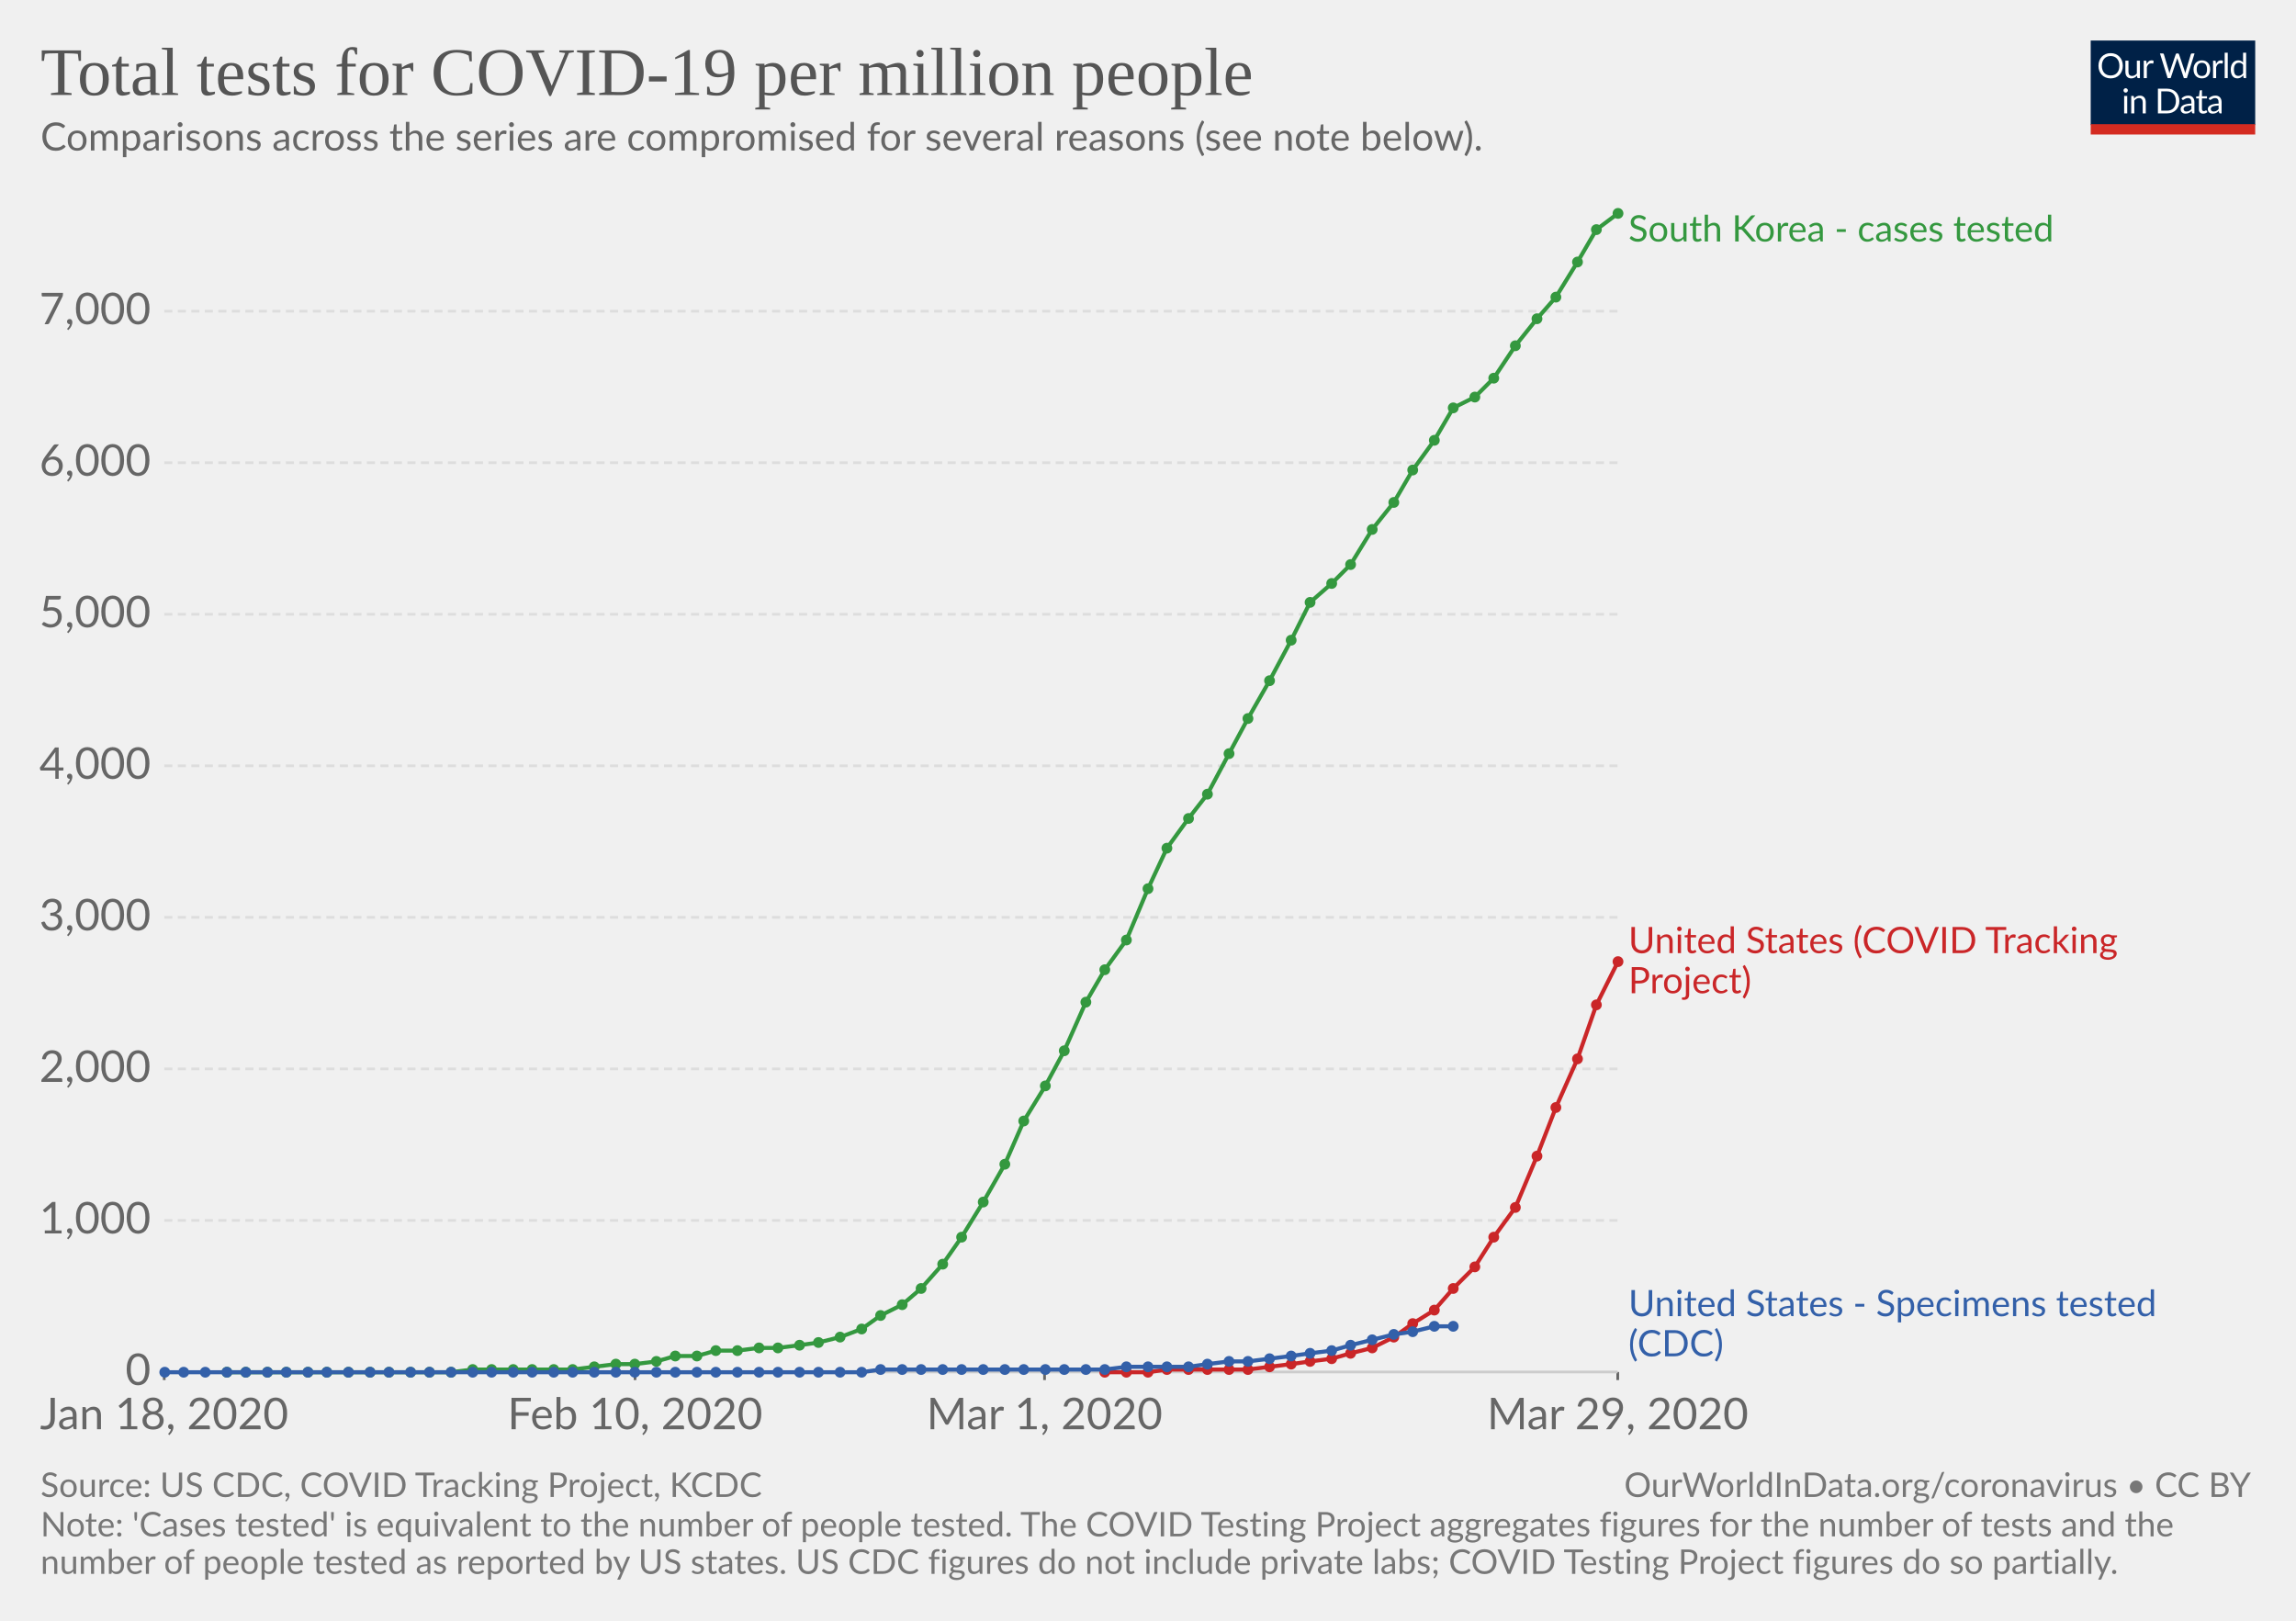
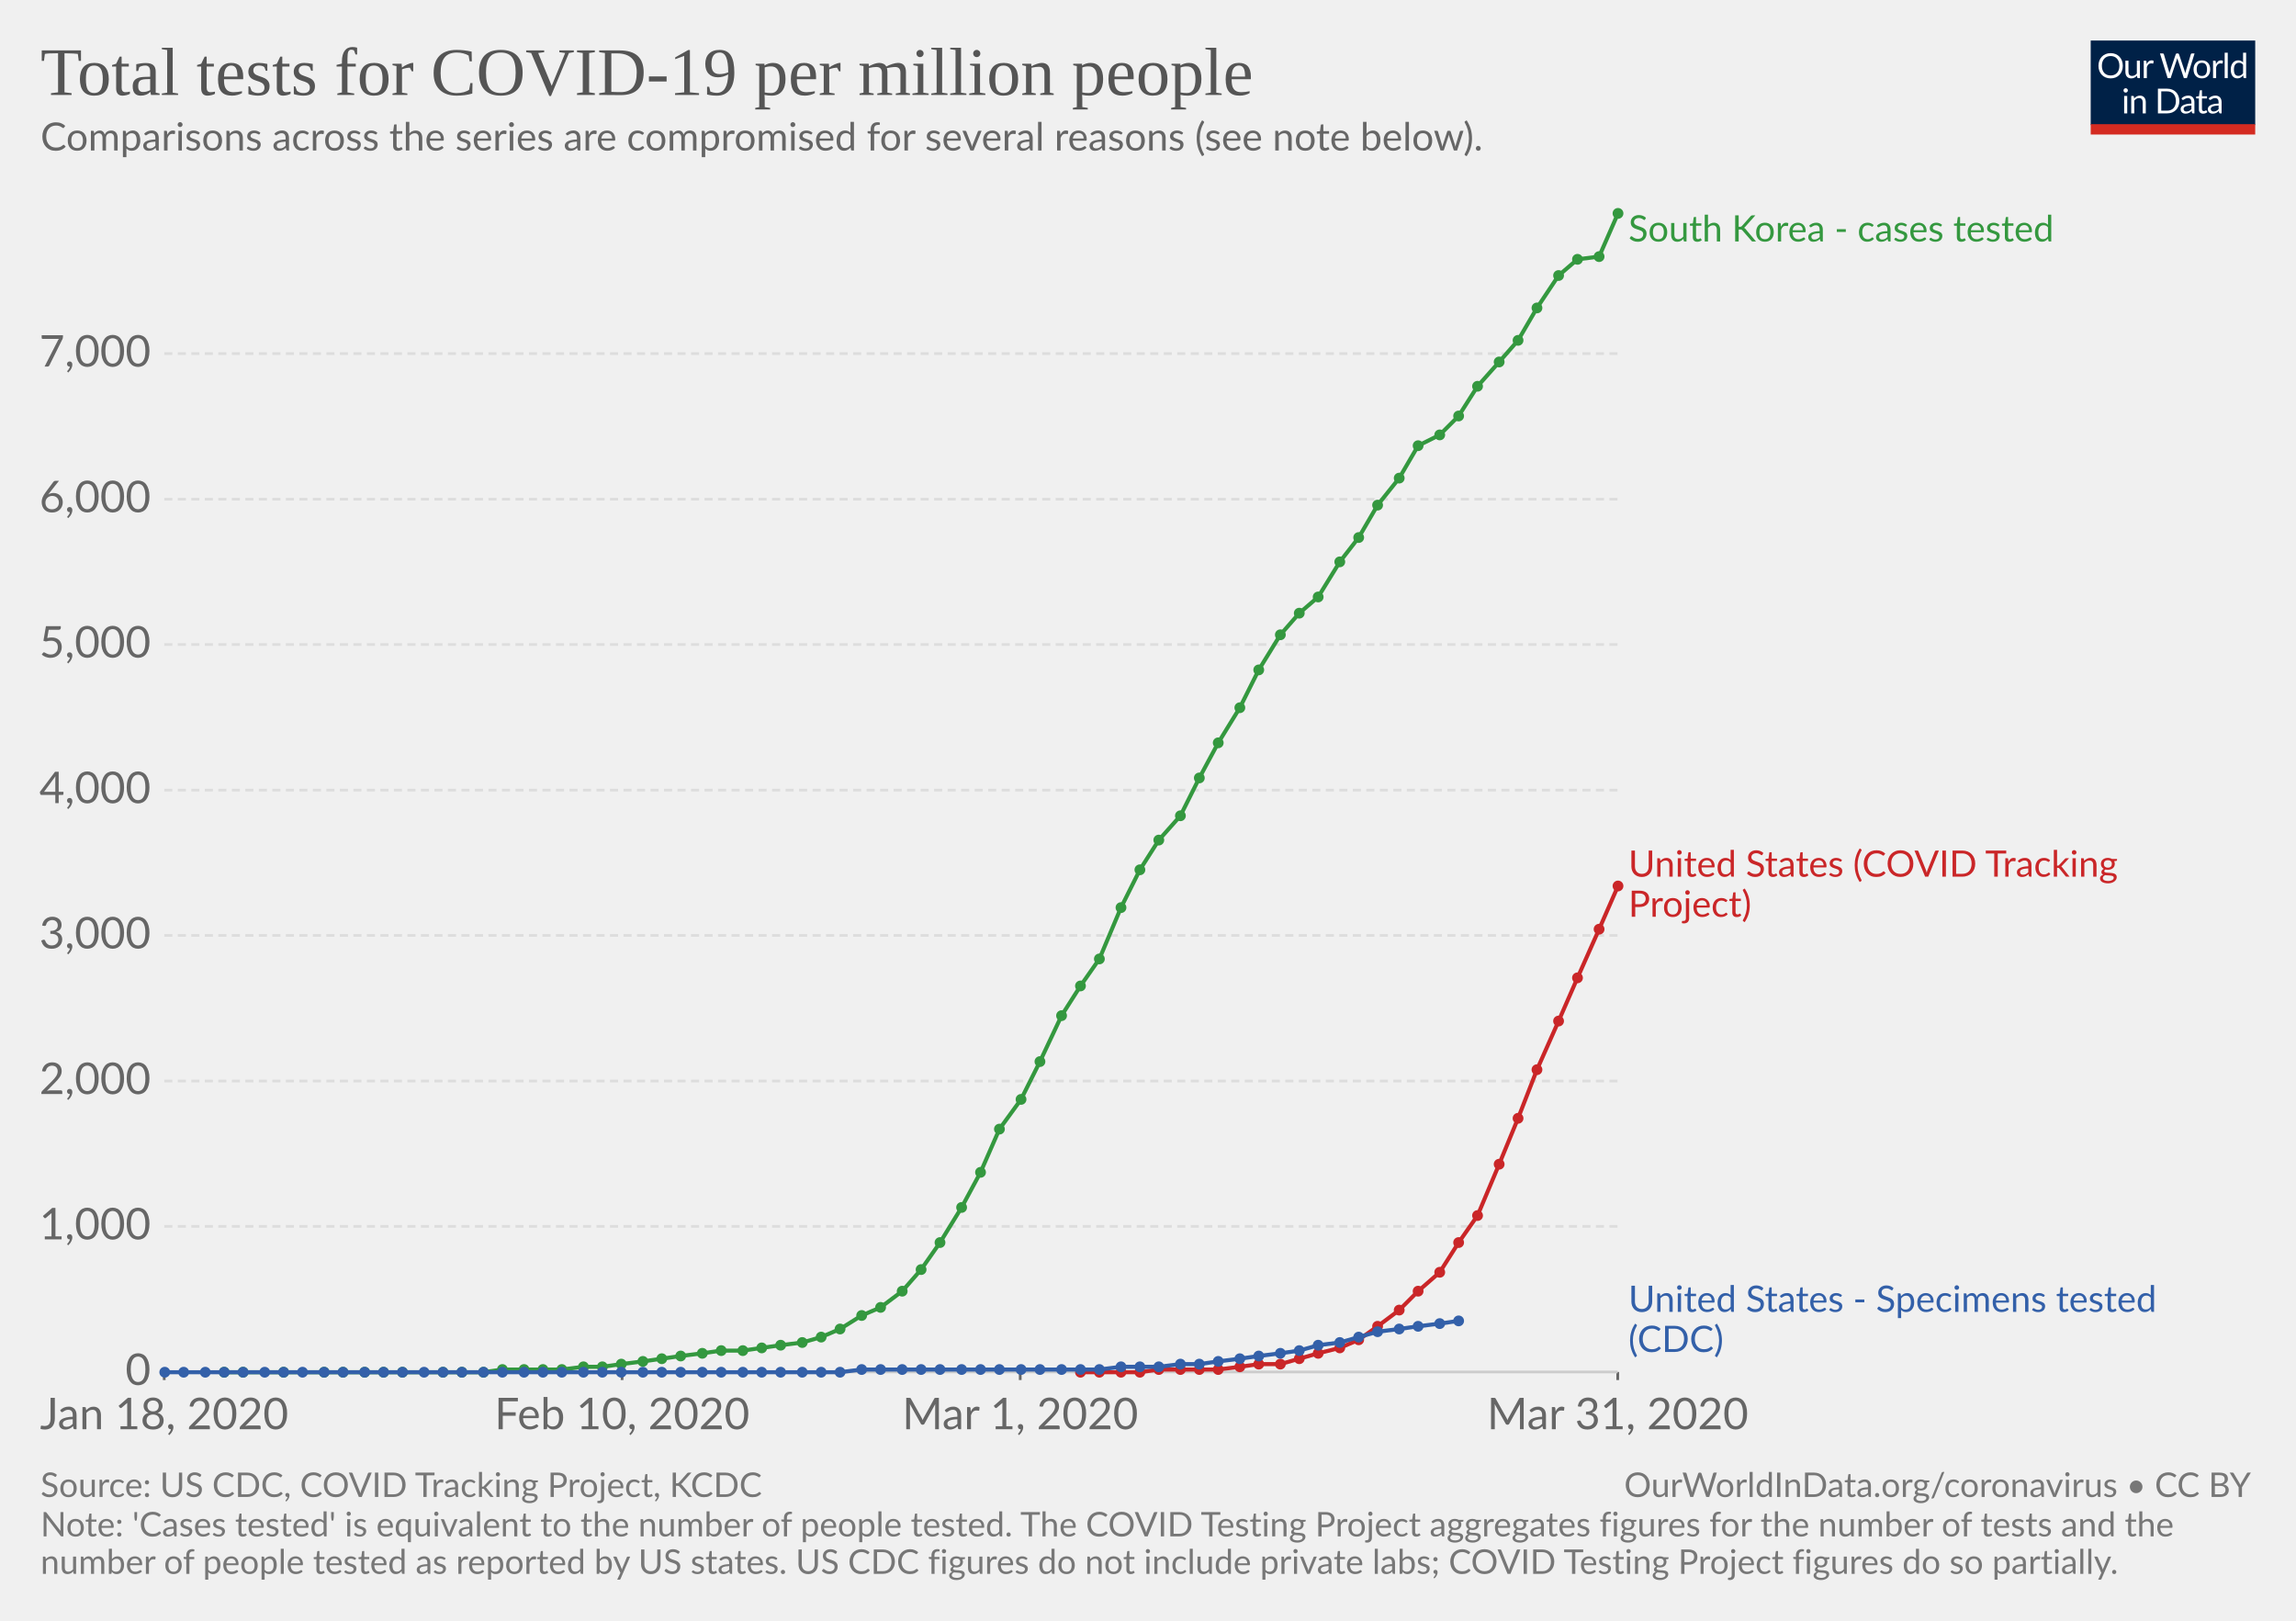
<svg xmlns="http://www.w3.org/2000/svg" version="1.1" style="font-family:Lato, 'Helvetica Neue', Helvetica, Arial, sans-serif;font-size:18px;background-color:white;text-rendering:optimizeLegibility;-webkit-font-smoothing:antialiased" width="850" height="600">
  <g class="HeaderView">
    <g transform="translate(774, 15) scale(0.29)">
      <svg width="210" height="120" viewBox="0 0 210 120" fill="none">
        <g clip-path="url(#clip0)">
          <path d="M0 0H210V107.89H0V0Z" fill="#002147" />
          <path d="M40.979 32.248C40.979 34.609 40.605 36.78 39.857 38.76C39.109 40.725 38.053 42.419 36.689 43.842C35.325 45.265 33.682 46.372 31.761 47.164C29.854 47.941 27.742 48.33 25.425 48.33C23.107 48.33 20.995 47.941 19.089 47.164C17.182 46.372 15.547 45.265 14.183 43.842C12.819 42.419 11.763 40.725 11.015 38.76C10.267 36.78 9.893 34.609 9.893 32.248C9.893 29.887 10.267 27.723 11.015 25.758C11.763 23.778 12.819 22.077 14.183 20.654C15.547 19.217 17.182 18.102 19.089 17.31C20.995 16.518 23.107 16.122 25.425 16.122C27.742 16.122 29.854 16.518 31.761 17.31C33.682 18.102 35.325 19.217 36.689 20.654C38.053 22.077 39.109 23.778 39.857 25.758C40.605 27.723 40.979 29.887 40.979 32.248ZM36.601 32.248C36.601 30.312 36.337 28.574 35.809 27.034C35.281 25.494 34.533 24.196 33.565 23.14C32.597 22.069 31.423 21.248 30.045 20.676C28.666 20.104 27.126 19.818 25.425 19.818C23.738 19.818 22.205 20.104 20.827 20.676C19.448 21.248 18.267 22.069 17.285 23.14C16.317 24.196 15.569 25.494 15.041 27.034C14.513 28.574 14.249 30.312 14.249 32.248C14.249 34.184 14.513 35.922 15.041 37.462C15.569 38.987 16.317 40.285 17.285 41.356C18.267 42.412 19.448 43.226 20.827 43.798C22.205 44.355 23.738 44.634 25.425 44.634C27.126 44.634 28.666 44.355 30.045 43.798C31.423 43.226 32.597 42.412 33.565 41.356C34.533 40.285 35.281 38.987 35.809 37.462C36.337 35.922 36.601 34.184 36.601 32.248ZM62.823 25.714V48H60.491C59.934 48 59.582 47.729 59.435 47.186L59.127 44.788C58.159 45.859 57.074 46.724 55.871 47.384C54.669 48.029 53.29 48.352 51.735 48.352C50.518 48.352 49.44 48.154 48.501 47.758C47.577 47.347 46.8 46.775 46.169 46.042C45.539 45.309 45.062 44.421 44.739 43.38C44.431 42.339 44.277 41.187 44.277 39.926V25.714H48.193V39.926C48.193 41.613 48.575 42.918 49.337 43.842C50.115 44.766 51.295 45.228 52.879 45.228C54.038 45.228 55.116 44.957 56.113 44.414C57.125 43.857 58.057 43.094 58.907 42.126V25.714H62.823ZM71.43 30.18C72.135 28.655 73 27.467 74.027 26.616C75.053 25.751 76.307 25.318 77.789 25.318C78.258 25.318 78.705 25.369 79.131 25.472C79.571 25.575 79.959 25.736 80.297 25.956L80.011 28.882C79.923 29.249 79.703 29.432 79.351 29.432C79.145 29.432 78.845 29.388 78.449 29.3C78.053 29.212 77.605 29.168 77.107 29.168C76.403 29.168 75.772 29.271 75.215 29.476C74.672 29.681 74.181 29.989 73.741 30.4C73.315 30.796 72.927 31.295 72.575 31.896C72.237 32.483 71.929 33.157 71.651 33.92V48H67.713V25.714H69.957C70.382 25.714 70.675 25.795 70.837 25.956C70.998 26.117 71.108 26.396 71.167 26.792L71.43 30.18ZM132.589 16.474L122.755 48H118.927L110.941 23.954C110.867 23.719 110.794 23.47 110.721 23.206C110.662 22.942 110.596 22.663 110.523 22.37C110.449 22.663 110.376 22.942 110.303 23.206C110.23 23.47 110.156 23.719 110.083 23.954L102.053 48H98.225L88.391 16.474H91.933C92.314 16.474 92.629 16.569 92.879 16.76C93.143 16.951 93.311 17.193 93.385 17.486L99.897 39.398C99.999 39.794 100.095 40.219 100.183 40.674C100.285 41.129 100.381 41.613 100.469 42.126C100.571 41.613 100.674 41.129 100.777 40.674C100.894 40.205 101.019 39.779 101.151 39.398L108.565 17.486C108.653 17.237 108.821 17.009 109.071 16.804C109.335 16.584 109.65 16.474 110.017 16.474H111.249C111.63 16.474 111.938 16.569 112.173 16.76C112.407 16.951 112.583 17.193 112.701 17.486L120.093 39.398C120.225 39.779 120.342 40.19 120.445 40.63C120.562 41.07 120.672 41.532 120.775 42.016C120.848 41.532 120.929 41.07 121.017 40.63C121.105 40.19 121.2 39.779 121.303 39.398L127.837 17.486C127.91 17.222 128.072 16.987 128.321 16.782C128.585 16.577 128.9 16.474 129.267 16.474H132.589ZM141.94 25.362C143.568 25.362 145.034 25.633 146.34 26.176C147.645 26.719 148.76 27.489 149.684 28.486C150.608 29.483 151.312 30.693 151.796 32.116C152.294 33.524 152.544 35.101 152.544 36.846C152.544 38.606 152.294 40.19 151.796 41.598C151.312 43.006 150.608 44.209 149.684 45.206C148.76 46.203 147.645 46.973 146.34 47.516C145.034 48.044 143.568 48.308 141.94 48.308C140.297 48.308 138.816 48.044 137.496 47.516C136.19 46.973 135.076 46.203 134.152 45.206C133.228 44.209 132.516 43.006 132.018 41.598C131.534 40.19 131.292 38.606 131.292 36.846C131.292 35.101 131.534 33.524 132.018 32.116C132.516 30.693 133.228 29.483 134.152 28.486C135.076 27.489 136.19 26.719 137.496 26.176C138.816 25.633 140.297 25.362 141.94 25.362ZM141.94 45.25C144.14 45.25 145.782 44.517 146.868 43.05C147.953 41.569 148.496 39.508 148.496 36.868C148.496 34.213 147.953 32.145 146.868 30.664C145.782 29.183 144.14 28.442 141.94 28.442C140.825 28.442 139.85 28.633 139.014 29.014C138.192 29.395 137.503 29.945 136.946 30.664C136.403 31.383 135.992 32.27 135.714 33.326C135.45 34.367 135.318 35.548 135.318 36.868C135.318 39.508 135.86 41.569 136.946 43.05C138.046 44.517 139.71 45.25 141.94 45.25ZM159.908 30.18C160.612 28.655 161.478 27.467 162.504 26.616C163.531 25.751 164.785 25.318 166.266 25.318C166.736 25.318 167.183 25.369 167.608 25.472C168.048 25.575 168.437 25.736 168.774 25.956L168.488 28.882C168.4 29.249 168.18 29.432 167.828 29.432C167.623 29.432 167.322 29.388 166.926 29.3C166.53 29.212 166.083 29.168 165.584 29.168C164.88 29.168 164.25 29.271 163.692 29.476C163.15 29.681 162.658 29.989 162.218 30.4C161.793 30.796 161.404 31.295 161.052 31.896C160.715 32.483 160.407 33.157 160.128 33.92V48H156.19V25.714H158.434C158.86 25.714 159.153 25.795 159.314 25.956C159.476 26.117 159.586 26.396 159.644 26.792L159.908 30.18ZM174.946 15.594V48H171.03V15.594H174.946ZM194.496 31.016C193.763 30.033 192.971 29.351 192.12 28.97C191.269 28.574 190.316 28.376 189.26 28.376C187.192 28.376 185.601 29.117 184.486 30.598C183.371 32.079 182.814 34.191 182.814 36.934C182.814 38.386 182.939 39.633 183.188 40.674C183.437 41.701 183.804 42.551 184.288 43.226C184.772 43.886 185.366 44.37 186.07 44.678C186.774 44.986 187.573 45.14 188.468 45.14C189.759 45.14 190.881 44.847 191.834 44.26C192.802 43.673 193.689 42.845 194.496 41.774V31.016ZM198.412 15.594V48H196.08C195.523 48 195.171 47.729 195.024 47.186L194.672 44.48C193.719 45.624 192.633 46.548 191.416 47.252C190.199 47.956 188.791 48.308 187.192 48.308C185.916 48.308 184.757 48.066 183.716 47.582C182.675 47.083 181.787 46.357 181.054 45.404C180.321 44.451 179.756 43.263 179.36 41.84C178.964 40.417 178.766 38.782 178.766 36.934C178.766 35.291 178.986 33.766 179.426 32.358C179.866 30.935 180.497 29.703 181.318 28.662C182.139 27.621 183.144 26.807 184.332 26.22C185.535 25.619 186.884 25.318 188.38 25.318C189.744 25.318 190.91 25.553 191.878 26.022C192.861 26.477 193.733 27.115 194.496 27.936V15.594H198.412ZM46.614 70.714V93H42.698V70.714H46.614ZM47.45 63.718C47.45 64.099 47.369 64.459 47.208 64.796C47.061 65.119 46.856 65.412 46.592 65.676C46.343 65.925 46.042 66.123 45.69 66.27C45.352 66.417 44.993 66.49 44.612 66.49C44.23 66.49 43.871 66.417 43.534 66.27C43.211 66.123 42.925 65.925 42.676 65.676C42.426 65.412 42.228 65.119 42.082 64.796C41.935 64.459 41.862 64.099 41.862 63.718C41.862 63.337 41.935 62.977 42.082 62.64C42.228 62.288 42.426 61.987 42.676 61.738C42.925 61.474 43.211 61.269 43.534 61.122C43.871 60.975 44.23 60.902 44.612 60.902C44.993 60.902 45.352 60.975 45.69 61.122C46.042 61.269 46.343 61.474 46.592 61.738C46.856 61.987 47.061 62.288 47.208 62.64C47.369 62.977 47.45 63.337 47.45 63.718ZM55.424 73.948C55.908 73.405 56.422 72.914 56.964 72.474C57.507 72.034 58.079 71.66 58.68 71.352C59.296 71.029 59.941 70.787 60.616 70.626C61.306 70.45 62.046 70.362 62.838 70.362C64.055 70.362 65.126 70.567 66.05 70.978C66.989 71.374 67.766 71.946 68.382 72.694C69.013 73.427 69.49 74.315 69.812 75.356C70.135 76.397 70.296 77.549 70.296 78.81V93H66.358V78.81C66.358 77.123 65.969 75.818 65.192 74.894C64.43 73.955 63.264 73.486 61.694 73.486C60.535 73.486 59.45 73.765 58.438 74.322C57.441 74.879 56.517 75.635 55.666 76.588V93H51.728V70.714H54.082C54.639 70.714 54.984 70.985 55.116 71.528L55.424 73.948ZM113.129 77.248C113.129 79.609 112.755 81.758 112.007 83.694C111.259 85.63 110.203 87.287 108.839 88.666C107.475 90.045 105.832 91.115 103.911 91.878C102.004 92.626 99.892 93 97.575 93H85.805V61.474H97.575C99.892 61.474 102.004 61.855 103.911 62.618C105.832 63.366 107.475 64.437 108.839 65.83C110.203 67.209 111.259 68.866 112.007 70.802C112.755 72.738 113.129 74.887 113.129 77.248ZM108.751 77.248C108.751 75.312 108.487 73.581 107.959 72.056C107.431 70.531 106.683 69.24 105.715 68.184C104.747 67.128 103.574 66.321 102.195 65.764C100.816 65.207 99.276 64.928 97.575 64.928H90.073V89.546H97.575C99.276 89.546 100.816 89.267 102.195 88.71C103.574 88.153 104.747 87.353 105.715 86.312C106.683 85.256 107.431 83.965 107.959 82.44C108.487 80.915 108.751 79.184 108.751 77.248ZM128.553 82.968C126.749 83.027 125.209 83.173 123.933 83.408C122.672 83.628 121.638 83.921 120.831 84.288C120.039 84.655 119.46 85.087 119.093 85.586C118.741 86.085 118.565 86.642 118.565 87.258C118.565 87.845 118.661 88.351 118.851 88.776C119.042 89.201 119.299 89.553 119.621 89.832C119.959 90.096 120.347 90.294 120.787 90.426C121.242 90.543 121.726 90.602 122.239 90.602C122.929 90.602 123.559 90.536 124.131 90.404C124.703 90.257 125.239 90.052 125.737 89.788C126.251 89.524 126.735 89.209 127.189 88.842C127.659 88.475 128.113 88.057 128.553 87.588V82.968ZM115.903 73.86C117.135 72.672 118.463 71.785 119.885 71.198C121.308 70.611 122.885 70.318 124.615 70.318C125.862 70.318 126.969 70.523 127.937 70.934C128.905 71.345 129.719 71.917 130.379 72.65C131.039 73.383 131.538 74.271 131.875 75.312C132.213 76.353 132.381 77.497 132.381 78.744V93H130.643C130.262 93 129.969 92.941 129.763 92.824C129.558 92.692 129.397 92.443 129.279 92.076L128.839 89.964C128.253 90.507 127.681 90.991 127.123 91.416C126.566 91.827 125.979 92.179 125.363 92.472C124.747 92.751 124.087 92.963 123.383 93.11C122.694 93.271 121.924 93.352 121.073 93.352C120.208 93.352 119.394 93.235 118.631 93C117.869 92.751 117.201 92.384 116.629 91.9C116.072 91.416 115.625 90.807 115.287 90.074C114.965 89.326 114.803 88.446 114.803 87.434C114.803 86.554 115.045 85.711 115.529 84.904C116.013 84.083 116.798 83.357 117.883 82.726C118.969 82.095 120.384 81.582 122.129 81.186C123.875 80.775 126.016 80.541 128.553 80.482V78.744C128.553 77.013 128.179 75.708 127.431 74.828C126.683 73.933 125.591 73.486 124.153 73.486C123.185 73.486 122.371 73.611 121.711 73.86C121.066 74.095 120.501 74.366 120.017 74.674C119.548 74.967 119.137 75.239 118.785 75.488C118.448 75.723 118.111 75.84 117.773 75.84C117.509 75.84 117.282 75.774 117.091 75.642C116.901 75.495 116.739 75.319 116.607 75.114L115.903 73.86ZM143.568 93.352C141.808 93.352 140.451 92.861 139.498 91.878C138.559 90.895 138.09 89.48 138.09 87.632V73.992H135.406C135.171 73.992 134.973 73.926 134.812 73.794C134.65 73.647 134.57 73.427 134.57 73.134V71.572L138.222 71.11L139.124 64.224C139.168 64.004 139.263 63.828 139.41 63.696C139.571 63.549 139.776 63.476 140.026 63.476H142.006V71.154H148.452V73.992H142.006V87.368C142.006 88.307 142.233 89.003 142.688 89.458C143.142 89.913 143.729 90.14 144.448 90.14C144.858 90.14 145.21 90.089 145.504 89.986C145.812 89.869 146.076 89.744 146.296 89.612C146.516 89.48 146.699 89.363 146.846 89.26C147.007 89.143 147.146 89.084 147.264 89.084C147.469 89.084 147.652 89.209 147.814 89.458L148.958 91.328C148.283 91.959 147.469 92.457 146.516 92.824C145.562 93.176 144.58 93.352 143.568 93.352ZM163.253 82.968C161.449 83.027 159.909 83.173 158.633 83.408C157.372 83.628 156.338 83.921 155.531 84.288C154.739 84.655 154.16 85.087 153.793 85.586C153.441 86.085 153.265 86.642 153.265 87.258C153.265 87.845 153.36 88.351 153.551 88.776C153.742 89.201 153.998 89.553 154.321 89.832C154.658 90.096 155.047 90.294 155.487 90.426C155.942 90.543 156.426 90.602 156.939 90.602C157.628 90.602 158.259 90.536 158.831 90.404C159.403 90.257 159.938 90.052 160.437 89.788C160.95 89.524 161.434 89.209 161.889 88.842C162.358 88.475 162.813 88.057 163.253 87.588V82.968ZM150.603 73.86C151.835 72.672 153.162 71.785 154.585 71.198C156.008 70.611 157.584 70.318 159.315 70.318C160.562 70.318 161.669 70.523 162.637 70.934C163.605 71.345 164.419 71.917 165.079 72.65C165.739 73.383 166.238 74.271 166.575 75.312C166.912 76.353 167.081 77.497 167.081 78.744V93H165.343C164.962 93 164.668 92.941 164.463 92.824C164.258 92.692 164.096 92.443 163.979 92.076L163.539 89.964C162.952 90.507 162.38 90.991 161.823 91.416C161.266 91.827 160.679 92.179 160.063 92.472C159.447 92.751 158.787 92.963 158.083 93.11C157.394 93.271 156.624 93.352 155.773 93.352C154.908 93.352 154.094 93.235 153.331 93C152.568 92.751 151.901 92.384 151.329 91.9C150.772 91.416 150.324 90.807 149.987 90.074C149.664 89.326 149.503 88.446 149.503 87.434C149.503 86.554 149.745 85.711 150.229 84.904C150.713 84.083 151.498 83.357 152.583 82.726C153.668 82.095 155.084 81.582 156.829 81.186C158.574 80.775 160.716 80.541 163.253 80.482V78.744C163.253 77.013 162.879 75.708 162.131 74.828C161.383 73.933 160.29 73.486 158.853 73.486C157.885 73.486 157.071 73.611 156.411 73.86C155.766 74.095 155.201 74.366 154.717 74.674C154.248 74.967 153.837 75.239 153.485 75.488C153.148 75.723 152.81 75.84 152.473 75.84C152.209 75.84 151.982 75.774 151.791 75.642C151.6 75.495 151.439 75.319 151.307 75.114L150.603 73.86Z" fill="white" />
          <rect y="106.789" width="210" height="13.211" fill="#D42B21" />
        </g>
        <defs>
          <clipPath id="clip0">
            <rect width="210" height="120" fill="white" />
          </clipPath>
        </defs>
      </svg>
    </g>
    <a href="https://ourworldindata.org/grapher/cumulative-total-tests-per-million" style="font-family:&quot;Playfair Display&quot;, Georgia, &quot;Times New Roman&quot;, serif" target="_blank">
      <text font-size="25.20" x="15.0" y="35.2" fill="#555">
        <tspan x="15" y="35.16">Total tests for COVID-19 per million people</tspan>
      </text>
    </a>
    <text font-size="14.40" x="15.0" y="55.7" fill="#666">
      <tspan x="15" y="55.72">Comparisons across the series are compromised for several reasons (see note below).</tspan>
    </text>
  </g>
  <g class="LineChart">
    <defs>
-       <clipPath id="boundsClip-1427">
+       <clipPath id="boundsClip-1200">
        <rect x="50.824" y="0" width="830" height="901" />
      </clipPath>
    </defs>
    <g class="AxisBoxView">
      <g class="HorizontalAxis">
        <line x1="60.8" y1="507.9" x2="60.8" y2="510.9" stroke="#666" />
-         <line x1="235.1" y1="507.9" x2="235.1" y2="510.9" stroke="#666" />
-         <line x1="386.7" y1="507.9" x2="386.7" y2="510.9" stroke="#666" />
+         <line x1="230.3" y1="507.9" x2="230.3" y2="510.9" stroke="#666" />
+         <line x1="377.7" y1="507.9" x2="377.7" y2="510.9" stroke="#666" />
        <line x1="598.9" y1="507.9" x2="598.9" y2="510.9" stroke="#666" />
        <text x="60.8" y="529.1" fill="#666" text-anchor="middle" font-size="16.2">Jan 18, 2020</text>
-         <text x="235.1" y="529.1" fill="#666" text-anchor="middle" font-size="16.2">Feb 10, 2020</text>
-         <text x="386.7" y="529.1" fill="#666" text-anchor="middle" font-size="16.2">Mar 1, 2020</text>
-         <text x="598.9" y="529.1" fill="#666" text-anchor="middle" font-size="16.2">Mar 29, 2020</text>
+         <text x="230.3" y="529.1" fill="#666" text-anchor="middle" font-size="16.2">Feb 10, 2020</text>
+         <text x="377.7" y="529.1" fill="#666" text-anchor="middle" font-size="16.2">Mar 1, 2020</text>
+         <text x="598.9" y="529.1" fill="#666" text-anchor="middle" font-size="16.2">Mar 31, 2020</text>
      </g>
      <g class="VerticalAxis">
        <text x="55.82" y="507.9" fill="#666" dominant-baseline="middle" text-anchor="end" font-size="16.2">0</text>
-         <text x="55.82" y="451.8" fill="#666" dominant-baseline="middle" text-anchor="end" font-size="16.2">1,000</text>
-         <text x="55.82" y="395.7" fill="#666" dominant-baseline="middle" text-anchor="end" font-size="16.2">2,000</text>
-         <text x="55.82" y="339.6" fill="#666" dominant-baseline="middle" text-anchor="end" font-size="16.2">3,000</text>
-         <text x="55.82" y="283.5" fill="#666" dominant-baseline="middle" text-anchor="end" font-size="16.2">4,000</text>
-         <text x="55.82" y="227.4" fill="#666" dominant-baseline="middle" text-anchor="end" font-size="16.2">5,000</text>
-         <text x="55.82" y="171.3" fill="#666" dominant-baseline="middle" text-anchor="end" font-size="16.2">6,000</text>
-         <text x="55.82" y="115.2" fill="#666" dominant-baseline="middle" text-anchor="end" font-size="16.2">7,000</text>
+         <text x="55.82" y="454" fill="#666" dominant-baseline="middle" text-anchor="end" font-size="16.2">1,000</text>
+         <text x="55.82" y="400.2" fill="#666" dominant-baseline="middle" text-anchor="end" font-size="16.2">2,000</text>
+         <text x="55.82" y="346.3" fill="#666" dominant-baseline="middle" text-anchor="end" font-size="16.2">3,000</text>
+         <text x="55.82" y="292.5" fill="#666" dominant-baseline="middle" text-anchor="end" font-size="16.2">4,000</text>
+         <text x="55.82" y="238.6" fill="#666" dominant-baseline="middle" text-anchor="end" font-size="16.2">5,000</text>
+         <text x="55.82" y="184.8" fill="#666" dominant-baseline="middle" text-anchor="end" font-size="16.2">6,000</text>
+         <text x="55.82" y="130.9" fill="#666" dominant-baseline="middle" text-anchor="end" font-size="16.2">7,000</text>
      </g>
      <g class="AxisGridLines">
        <line x1="60.82" y1="507.9" x2="598.85" y2="507.9" stroke="#ccc" />
-         <line x1="60.82" y1="451.8" x2="598.85" y2="451.8" stroke="#ddd" stroke-dasharray="3,2" />
-         <line x1="60.82" y1="395.7" x2="598.85" y2="395.7" stroke="#ddd" stroke-dasharray="3,2" />
-         <line x1="60.82" y1="339.6" x2="598.85" y2="339.6" stroke="#ddd" stroke-dasharray="3,2" />
-         <line x1="60.82" y1="283.5" x2="598.85" y2="283.5" stroke="#ddd" stroke-dasharray="3,2" />
-         <line x1="60.82" y1="227.4" x2="598.85" y2="227.4" stroke="#ddd" stroke-dasharray="3,2" />
-         <line x1="60.82" y1="171.3" x2="598.85" y2="171.3" stroke="#ddd" stroke-dasharray="3,2" />
-         <line x1="60.82" y1="115.2" x2="598.85" y2="115.2" stroke="#ddd" stroke-dasharray="3,2" />
-       </g>
-     </g>
-     <g clip-path="url(#boundsClip-1427)">
+         <line x1="60.82" y1="454" x2="598.85" y2="454" stroke="#ddd" stroke-dasharray="3,2" />
+         <line x1="60.82" y1="400.2" x2="598.85" y2="400.2" stroke="#ddd" stroke-dasharray="3,2" />
+         <line x1="60.82" y1="346.3" x2="598.85" y2="346.3" stroke="#ddd" stroke-dasharray="3,2" />
+         <line x1="60.82" y1="292.5" x2="598.85" y2="292.5" stroke="#ddd" stroke-dasharray="3,2" />
+         <line x1="60.82" y1="238.6" x2="598.85" y2="238.6" stroke="#ddd" stroke-dasharray="3,2" />
+         <line x1="60.82" y1="184.8" x2="598.85" y2="184.8" stroke="#ddd" stroke-dasharray="3,2" />
+         <line x1="60.82" y1="130.9" x2="598.85" y2="130.9" stroke="#ddd" stroke-dasharray="3,2" />
+       </g>
+     </g>
+     <g clip-path="url(#boundsClip-1200)">
      <g class="HeightedLegend" style="cursor:default">
        <g class="legendMark">
          <rect x="598.85" y="78.6" width="198.62" height="13.5" fill="#fff" opacity="0" />
          <text font-size="13.50" x="602.9" y="89.4" fill="#34983f">
            <tspan x="602.85" y="89.4">South Korea - cases tested</tspan>
          </text>
        </g>
        <g class="legendMark">
-           <rect x="598.85" y="342.05" width="223.055" height="28.1" fill="#fff" opacity="0" />
-           <text font-size="13.50" x="602.9" y="352.9" fill="#ca2628">
-             <tspan x="602.85" y="352.85">United States (COVID Tracking</tspan>
-             <tspan x="602.85" y="367.7">Project)</tspan>
+           <rect x="598.85" y="313.75" width="223.055" height="28.1" fill="#fff" opacity="0" />
+           <text font-size="13.50" x="602.9" y="324.6" fill="#ca2628">
+             <tspan x="602.85" y="324.55">United States (COVID Tracking</tspan>
+             <tspan x="602.85" y="339.4">Project)</tspan>
          </text>
        </g>
        <g class="legendMark">
-           <rect x="598.85" y="476.45" width="236.15" height="28.1" fill="#fff" opacity="0" />
-           <text font-size="13.50" x="602.9" y="487.3" fill="#3360a9">
-             <tspan x="602.85" y="487.25">United States - Specimens tested</tspan>
-             <tspan x="602.85" y="502.1">(CDC)</tspan>
+           <rect x="598.85" y="474.85" width="236.15" height="28.1" fill="#fff" opacity="0" />
+           <text font-size="13.50" x="602.9" y="485.6" fill="#3360a9">
+             <tspan x="602.85" y="485.65">United States - Specimens tested</tspan>
+             <tspan x="602.85" y="500.5">(CDC)</tspan>
          </text>
        </g>
      </g>
      <g class="Lines">
        <rect x="61" y="79" width="538" height="429" fill="rgba(255,255,255,0)" opacity="0" />
        <g class="key-South-Korea-__002d-cases-tested_0">
-           <path stroke="#34983f" stroke-linecap="round" d="M84 508L91 508L99 508L106 508L114 508L121 508L129 508L137 508L144 508L152 508L159 508L167 508L175 507L182 507L190 507L197 507L205 507L212 507L220 506L228 505L235 505L243 504L250 502L258 502L265 500L273 500L281 499L288 499L296 498L303 497L311 495L319 492L326 487L334 483L341 477L349 468L356 458L364 445L372 431L379 415L387 402L394 389L402 371L409 359L417 348L425 329L432 314L440 303L447 294L455 279L462 266L470 252L478 237L485 223L493 216L500 209L508 196L516 186L523 174L531 163L538 151L546 147L553 140L561 128L569 118L576 110L584 97L591 85L599 79" fill="none" stroke-width="1.5" />
+           <path stroke="#34983f" stroke-linecap="round" d="M83 508L90 508L105 508L120 508L127 508L135 508L142 508L149 508L164 508L171 508L179 508L186 507L194 507L201 507L208 507L216 506L223 506L230 505L238 504L245 503L252 502L260 501L267 500L275 500L282 499L289 498L297 497L304 495L311 492L319 487L326 484L334 478L341 470L348 460L356 447L363 434L370 418L378 407L385 393L393 376L400 365L407 355L415 336L422 322L429 311L437 302L444 288L451 275L459 262L466 248L474 235L481 227L488 221L496 208L503 199L510 187L518 177L525 165L533 161L540 154L547 143L555 134L562 126L569 114L577 102L584 96L592 95L599 79" fill="none" stroke-width="1.5" />
          <g fill="#34983f">
-             <circle cx="84" cy="508" r="2" />
-             <circle cx="91" cy="508" r="2" />
-             <circle cx="99" cy="508" r="2" />
-             <circle cx="106" cy="508" r="2" />
-             <circle cx="114" cy="508" r="2" />
-             <circle cx="121" cy="508" r="2" />
-             <circle cx="129" cy="508" r="2" />
-             <circle cx="137" cy="508" r="2" />
-             <circle cx="144" cy="508" r="2" />
-             <circle cx="152" cy="508" r="2" />
-             <circle cx="159" cy="508" r="2" />
-             <circle cx="167" cy="508" r="2" />
-             <circle cx="175" cy="507" r="2" />
-             <circle cx="182" cy="507" r="2" />
-             <circle cx="190" cy="507" r="2" />
-             <circle cx="197" cy="507" r="2" />
-             <circle cx="205" cy="507" r="2" />
-             <circle cx="212" cy="507" r="2" />
-             <circle cx="220" cy="506" r="2" />
-             <circle cx="228" cy="505" r="2" />
-             <circle cx="235" cy="505" r="2" />
-             <circle cx="243" cy="504" r="2" />
-             <circle cx="250" cy="502" r="2" />
-             <circle cx="258" cy="502" r="2" />
-             <circle cx="265" cy="500" r="2" />
-             <circle cx="273" cy="500" r="2" />
-             <circle cx="281" cy="499" r="2" />
-             <circle cx="288" cy="499" r="2" />
-             <circle cx="296" cy="498" r="2" />
-             <circle cx="303" cy="497" r="2" />
-             <circle cx="311" cy="495" r="2" />
-             <circle cx="319" cy="492" r="2" />
-             <circle cx="326" cy="487" r="2" />
-             <circle cx="334" cy="483" r="2" />
-             <circle cx="341" cy="477" r="2" />
-             <circle cx="349" cy="468" r="2" />
-             <circle cx="356" cy="458" r="2" />
-             <circle cx="364" cy="445" r="2" />
-             <circle cx="372" cy="431" r="2" />
-             <circle cx="379" cy="415" r="2" />
-             <circle cx="387" cy="402" r="2" />
-             <circle cx="394" cy="389" r="2" />
-             <circle cx="402" cy="371" r="2" />
-             <circle cx="409" cy="359" r="2" />
-             <circle cx="417" cy="348" r="2" />
-             <circle cx="425" cy="329" r="2" />
-             <circle cx="432" cy="314" r="2" />
-             <circle cx="440" cy="303" r="2" />
-             <circle cx="447" cy="294" r="2" />
-             <circle cx="455" cy="279" r="2" />
-             <circle cx="462" cy="266" r="2" />
-             <circle cx="470" cy="252" r="2" />
-             <circle cx="478" cy="237" r="2" />
-             <circle cx="485" cy="223" r="2" />
-             <circle cx="493" cy="216" r="2" />
-             <circle cx="500" cy="209" r="2" />
-             <circle cx="508" cy="196" r="2" />
-             <circle cx="516" cy="186" r="2" />
-             <circle cx="523" cy="174" r="2" />
-             <circle cx="531" cy="163" r="2" />
-             <circle cx="538" cy="151" r="2" />
-             <circle cx="546" cy="147" r="2" />
-             <circle cx="553" cy="140" r="2" />
-             <circle cx="561" cy="128" r="2" />
-             <circle cx="569" cy="118" r="2" />
-             <circle cx="576" cy="110" r="2" />
-             <circle cx="584" cy="97" r="2" />
-             <circle cx="591" cy="85" r="2" />
+             <circle cx="83" cy="508" r="2" />
+             <circle cx="90" cy="508" r="2" />
+             <circle cx="105" cy="508" r="2" />
+             <circle cx="120" cy="508" r="2" />
+             <circle cx="127" cy="508" r="2" />
+             <circle cx="135" cy="508" r="2" />
+             <circle cx="142" cy="508" r="2" />
+             <circle cx="149" cy="508" r="2" />
+             <circle cx="164" cy="508" r="2" />
+             <circle cx="171" cy="508" r="2" />
+             <circle cx="179" cy="508" r="2" />
+             <circle cx="186" cy="507" r="2" />
+             <circle cx="194" cy="507" r="2" />
+             <circle cx="201" cy="507" r="2" />
+             <circle cx="208" cy="507" r="2" />
+             <circle cx="216" cy="506" r="2" />
+             <circle cx="223" cy="506" r="2" />
+             <circle cx="230" cy="505" r="2" />
+             <circle cx="238" cy="504" r="2" />
+             <circle cx="245" cy="503" r="2" />
+             <circle cx="252" cy="502" r="2" />
+             <circle cx="260" cy="501" r="2" />
+             <circle cx="267" cy="500" r="2" />
+             <circle cx="275" cy="500" r="2" />
+             <circle cx="282" cy="499" r="2" />
+             <circle cx="289" cy="498" r="2" />
+             <circle cx="297" cy="497" r="2" />
+             <circle cx="304" cy="495" r="2" />
+             <circle cx="311" cy="492" r="2" />
+             <circle cx="319" cy="487" r="2" />
+             <circle cx="326" cy="484" r="2" />
+             <circle cx="334" cy="478" r="2" />
+             <circle cx="341" cy="470" r="2" />
+             <circle cx="348" cy="460" r="2" />
+             <circle cx="356" cy="447" r="2" />
+             <circle cx="363" cy="434" r="2" />
+             <circle cx="370" cy="418" r="2" />
+             <circle cx="378" cy="407" r="2" />
+             <circle cx="385" cy="393" r="2" />
+             <circle cx="393" cy="376" r="2" />
+             <circle cx="400" cy="365" r="2" />
+             <circle cx="407" cy="355" r="2" />
+             <circle cx="415" cy="336" r="2" />
+             <circle cx="422" cy="322" r="2" />
+             <circle cx="429" cy="311" r="2" />
+             <circle cx="437" cy="302" r="2" />
+             <circle cx="444" cy="288" r="2" />
+             <circle cx="451" cy="275" r="2" />
+             <circle cx="459" cy="262" r="2" />
+             <circle cx="466" cy="248" r="2" />
+             <circle cx="474" cy="235" r="2" />
+             <circle cx="481" cy="227" r="2" />
+             <circle cx="488" cy="221" r="2" />
+             <circle cx="496" cy="208" r="2" />
+             <circle cx="503" cy="199" r="2" />
+             <circle cx="510" cy="187" r="2" />
+             <circle cx="518" cy="177" r="2" />
+             <circle cx="525" cy="165" r="2" />
+             <circle cx="533" cy="161" r="2" />
+             <circle cx="540" cy="154" r="2" />
+             <circle cx="547" cy="143" r="2" />
+             <circle cx="555" cy="134" r="2" />
+             <circle cx="562" cy="126" r="2" />
+             <circle cx="569" cy="114" r="2" />
+             <circle cx="577" cy="102" r="2" />
+             <circle cx="584" cy="96" r="2" />
+             <circle cx="592" cy="95" r="2" />
            <circle cx="599" cy="79" r="2" />
          </g>
        </g>
        <g class="key-United-States-__0028COVID-Tracking-Project__0029_0">
-           <path stroke="#ca2628" stroke-linecap="round" d="M409 508L417 508L425 508L432 507L440 507L447 507L455 507L462 507L470 506L478 505L485 504L493 503L500 501L508 499L516 495L523 490L531 485L538 477L546 469L553 458L561 447L569 428L576 410L584 392L591 372L599 356" fill="none" stroke-width="1.5" />
+           <path stroke="#ca2628" stroke-linecap="round" d="M400 508L407 508L415 508L422 508L429 507L437 507L444 507L451 507L459 506L466 505L474 505L481 503L488 501L496 499L503 496L510 491L518 485L525 478L533 471L540 460L547 450L555 431L562 414L569 396L577 378L584 362L592 344L599 328" fill="none" stroke-width="1.5" />
          <g fill="#ca2628">
-             <circle cx="409" cy="508" r="2" />
-             <circle cx="417" cy="508" r="2" />
-             <circle cx="425" cy="508" r="2" />
-             <circle cx="432" cy="507" r="2" />
-             <circle cx="440" cy="507" r="2" />
-             <circle cx="447" cy="507" r="2" />
-             <circle cx="455" cy="507" r="2" />
-             <circle cx="462" cy="507" r="2" />
-             <circle cx="470" cy="506" r="2" />
-             <circle cx="478" cy="505" r="2" />
-             <circle cx="485" cy="504" r="2" />
-             <circle cx="493" cy="503" r="2" />
-             <circle cx="500" cy="501" r="2" />
-             <circle cx="508" cy="499" r="2" />
-             <circle cx="516" cy="495" r="2" />
-             <circle cx="523" cy="490" r="2" />
-             <circle cx="531" cy="485" r="2" />
-             <circle cx="538" cy="477" r="2" />
-             <circle cx="546" cy="469" r="2" />
-             <circle cx="553" cy="458" r="2" />
-             <circle cx="561" cy="447" r="2" />
-             <circle cx="569" cy="428" r="2" />
-             <circle cx="576" cy="410" r="2" />
-             <circle cx="584" cy="392" r="2" />
-             <circle cx="591" cy="372" r="2" />
-             <circle cx="599" cy="356" r="2" />
+             <circle cx="400" cy="508" r="2" />
+             <circle cx="407" cy="508" r="2" />
+             <circle cx="415" cy="508" r="2" />
+             <circle cx="422" cy="508" r="2" />
+             <circle cx="429" cy="507" r="2" />
+             <circle cx="437" cy="507" r="2" />
+             <circle cx="444" cy="507" r="2" />
+             <circle cx="451" cy="507" r="2" />
+             <circle cx="459" cy="506" r="2" />
+             <circle cx="466" cy="505" r="2" />
+             <circle cx="474" cy="505" r="2" />
+             <circle cx="481" cy="503" r="2" />
+             <circle cx="488" cy="501" r="2" />
+             <circle cx="496" cy="499" r="2" />
+             <circle cx="503" cy="496" r="2" />
+             <circle cx="510" cy="491" r="2" />
+             <circle cx="518" cy="485" r="2" />
+             <circle cx="525" cy="478" r="2" />
+             <circle cx="533" cy="471" r="2" />
+             <circle cx="540" cy="460" r="2" />
+             <circle cx="547" cy="450" r="2" />
+             <circle cx="555" cy="431" r="2" />
+             <circle cx="562" cy="414" r="2" />
+             <circle cx="569" cy="396" r="2" />
+             <circle cx="577" cy="378" r="2" />
+             <circle cx="584" cy="362" r="2" />
+             <circle cx="592" cy="344" r="2" />
+             <circle cx="599" cy="328" r="2" />
          </g>
        </g>
        <g class="key-United-States-__002d-Specimens-tested-__0028CDC__0029_0">
-           <path stroke="#3360a9" stroke-linecap="round" d="M61 508L68 508L76 508L84 508L91 508L99 508L106 508L114 508L121 508L129 508L137 508L144 508L152 508L159 508L167 508L175 508L182 508L190 508L197 508L205 508L212 508L220 508L228 508L235 508L243 508L250 508L258 508L265 508L273 508L281 508L288 508L296 508L303 508L311 508L319 508L326 507L334 507L341 507L349 507L356 507L364 507L372 507L379 507L387 507L394 507L402 507L409 507L417 506L425 506L432 506L440 506L447 505L455 504L462 504L470 503L478 502L485 501L493 500L500 498L508 496L516 494L523 493L531 491L538 491" fill="none" stroke-width="1.5" />
+           <path stroke="#3360a9" stroke-linecap="round" d="M61 508L68 508L76 508L83 508L90 508L98 508L105 508L112 508L120 508L127 508L135 508L142 508L149 508L157 508L164 508L171 508L179 508L186 508L194 508L201 508L208 508L216 508L223 508L230 508L238 508L245 508L252 508L260 508L267 508L275 508L282 508L289 508L297 508L304 508L311 508L319 507L326 507L334 507L341 507L348 507L356 507L363 507L370 507L378 507L385 507L393 507L400 507L407 507L415 506L422 506L429 506L437 505L444 505L451 504L459 503L466 502L474 501L481 500L488 498L496 497L503 495L510 493L518 492L525 491L533 490L540 489" fill="none" stroke-width="1.5" />
          <g fill="#3360a9">
            <circle cx="61" cy="508" r="2" />
            <circle cx="68" cy="508" r="2" />
            <circle cx="76" cy="508" r="2" />
-             <circle cx="84" cy="508" r="2" />
-             <circle cx="91" cy="508" r="2" />
-             <circle cx="99" cy="508" r="2" />
-             <circle cx="106" cy="508" r="2" />
-             <circle cx="114" cy="508" r="2" />
-             <circle cx="121" cy="508" r="2" />
-             <circle cx="129" cy="508" r="2" />
-             <circle cx="137" cy="508" r="2" />
-             <circle cx="144" cy="508" r="2" />
-             <circle cx="152" cy="508" r="2" />
-             <circle cx="159" cy="508" r="2" />
-             <circle cx="167" cy="508" r="2" />
-             <circle cx="175" cy="508" r="2" />
-             <circle cx="182" cy="508" r="2" />
-             <circle cx="190" cy="508" r="2" />
-             <circle cx="197" cy="508" r="2" />
-             <circle cx="205" cy="508" r="2" />
-             <circle cx="212" cy="508" r="2" />
-             <circle cx="220" cy="508" r="2" />
-             <circle cx="228" cy="508" r="2" />
-             <circle cx="235" cy="508" r="2" />
-             <circle cx="243" cy="508" r="2" />
-             <circle cx="250" cy="508" r="2" />
-             <circle cx="258" cy="508" r="2" />
-             <circle cx="265" cy="508" r="2" />
-             <circle cx="273" cy="508" r="2" />
-             <circle cx="281" cy="508" r="2" />
-             <circle cx="288" cy="508" r="2" />
-             <circle cx="296" cy="508" r="2" />
-             <circle cx="303" cy="508" r="2" />
+             <circle cx="83" cy="508" r="2" />
+             <circle cx="90" cy="508" r="2" />
+             <circle cx="98" cy="508" r="2" />
+             <circle cx="105" cy="508" r="2" />
+             <circle cx="112" cy="508" r="2" />
+             <circle cx="120" cy="508" r="2" />
+             <circle cx="127" cy="508" r="2" />
+             <circle cx="135" cy="508" r="2" />
+             <circle cx="142" cy="508" r="2" />
+             <circle cx="149" cy="508" r="2" />
+             <circle cx="157" cy="508" r="2" />
+             <circle cx="164" cy="508" r="2" />
+             <circle cx="171" cy="508" r="2" />
+             <circle cx="179" cy="508" r="2" />
+             <circle cx="186" cy="508" r="2" />
+             <circle cx="194" cy="508" r="2" />
+             <circle cx="201" cy="508" r="2" />
+             <circle cx="208" cy="508" r="2" />
+             <circle cx="216" cy="508" r="2" />
+             <circle cx="223" cy="508" r="2" />
+             <circle cx="230" cy="508" r="2" />
+             <circle cx="238" cy="508" r="2" />
+             <circle cx="245" cy="508" r="2" />
+             <circle cx="252" cy="508" r="2" />
+             <circle cx="260" cy="508" r="2" />
+             <circle cx="267" cy="508" r="2" />
+             <circle cx="275" cy="508" r="2" />
+             <circle cx="282" cy="508" r="2" />
+             <circle cx="289" cy="508" r="2" />
+             <circle cx="297" cy="508" r="2" />
+             <circle cx="304" cy="508" r="2" />
            <circle cx="311" cy="508" r="2" />
-             <circle cx="319" cy="508" r="2" />
+             <circle cx="319" cy="507" r="2" />
            <circle cx="326" cy="507" r="2" />
            <circle cx="334" cy="507" r="2" />
            <circle cx="341" cy="507" r="2" />
-             <circle cx="349" cy="507" r="2" />
+             <circle cx="348" cy="507" r="2" />
            <circle cx="356" cy="507" r="2" />
-             <circle cx="364" cy="507" r="2" />
-             <circle cx="372" cy="507" r="2" />
-             <circle cx="379" cy="507" r="2" />
-             <circle cx="387" cy="507" r="2" />
-             <circle cx="394" cy="507" r="2" />
-             <circle cx="402" cy="507" r="2" />
-             <circle cx="409" cy="507" r="2" />
-             <circle cx="417" cy="506" r="2" />
-             <circle cx="425" cy="506" r="2" />
-             <circle cx="432" cy="506" r="2" />
-             <circle cx="440" cy="506" r="2" />
-             <circle cx="447" cy="505" r="2" />
-             <circle cx="455" cy="504" r="2" />
-             <circle cx="462" cy="504" r="2" />
-             <circle cx="470" cy="503" r="2" />
-             <circle cx="478" cy="502" r="2" />
-             <circle cx="485" cy="501" r="2" />
-             <circle cx="493" cy="500" r="2" />
-             <circle cx="500" cy="498" r="2" />
-             <circle cx="508" cy="496" r="2" />
-             <circle cx="516" cy="494" r="2" />
-             <circle cx="523" cy="493" r="2" />
-             <circle cx="531" cy="491" r="2" />
-             <circle cx="538" cy="491" r="2" />
+             <circle cx="363" cy="507" r="2" />
+             <circle cx="370" cy="507" r="2" />
+             <circle cx="378" cy="507" r="2" />
+             <circle cx="385" cy="507" r="2" />
+             <circle cx="393" cy="507" r="2" />
+             <circle cx="400" cy="507" r="2" />
+             <circle cx="407" cy="507" r="2" />
+             <circle cx="415" cy="506" r="2" />
+             <circle cx="422" cy="506" r="2" />
+             <circle cx="429" cy="506" r="2" />
+             <circle cx="437" cy="505" r="2" />
+             <circle cx="444" cy="505" r="2" />
+             <circle cx="451" cy="504" r="2" />
+             <circle cx="459" cy="503" r="2" />
+             <circle cx="466" cy="502" r="2" />
+             <circle cx="474" cy="501" r="2" />
+             <circle cx="481" cy="500" r="2" />
+             <circle cx="488" cy="498" r="2" />
+             <circle cx="496" cy="497" r="2" />
+             <circle cx="503" cy="495" r="2" />
+             <circle cx="510" cy="493" r="2" />
+             <circle cx="518" cy="492" r="2" />
+             <circle cx="525" cy="491" r="2" />
+             <circle cx="533" cy="490" r="2" />
+             <circle cx="540" cy="489" r="2" />
          </g>
        </g>
      </g>
    </g>
  </g>
  <g class="SourcesFooter" style="fill:#777">
    <g class="clickable" style="fill:#777">
      <text font-size="12.60" x="15.0" y="554.2">
        <tspan x="15" y="554.18">Source: US CDC, COVID Tracking Project, KCDC</tspan>
      </text>
    </g>
    <text font-size="12.60" x="15.0" y="568.8">
      <tspan x="15" y="568.78">Note: 'Cases tested' is equivalent to the number of people tested. The COVID Testing Project aggregates figures for the number of tests and the</tspan>
      <tspan x="15" y="582.64">number of people tested as reported by US states. US CDC figures do not include private labs; COVID Testing Project figures do so partially.</tspan>
    </text>
    <text font-size="12.60" x="601.3" y="554.2">
      <tspan x="601.27" y="554.18">
        <a target="_blank" style="fill: #777;" href="https://ourworldindata.org/coronavirus">OurWorldInData.org/coronavirus</a> • <a style="fill: #777;" class="cclogo" href="http://creativecommons.org/licenses/by/4.0/deed.en_US" target="_blank">CC BY</a>
      </tspan>
    </text>
  </g>
</svg>
